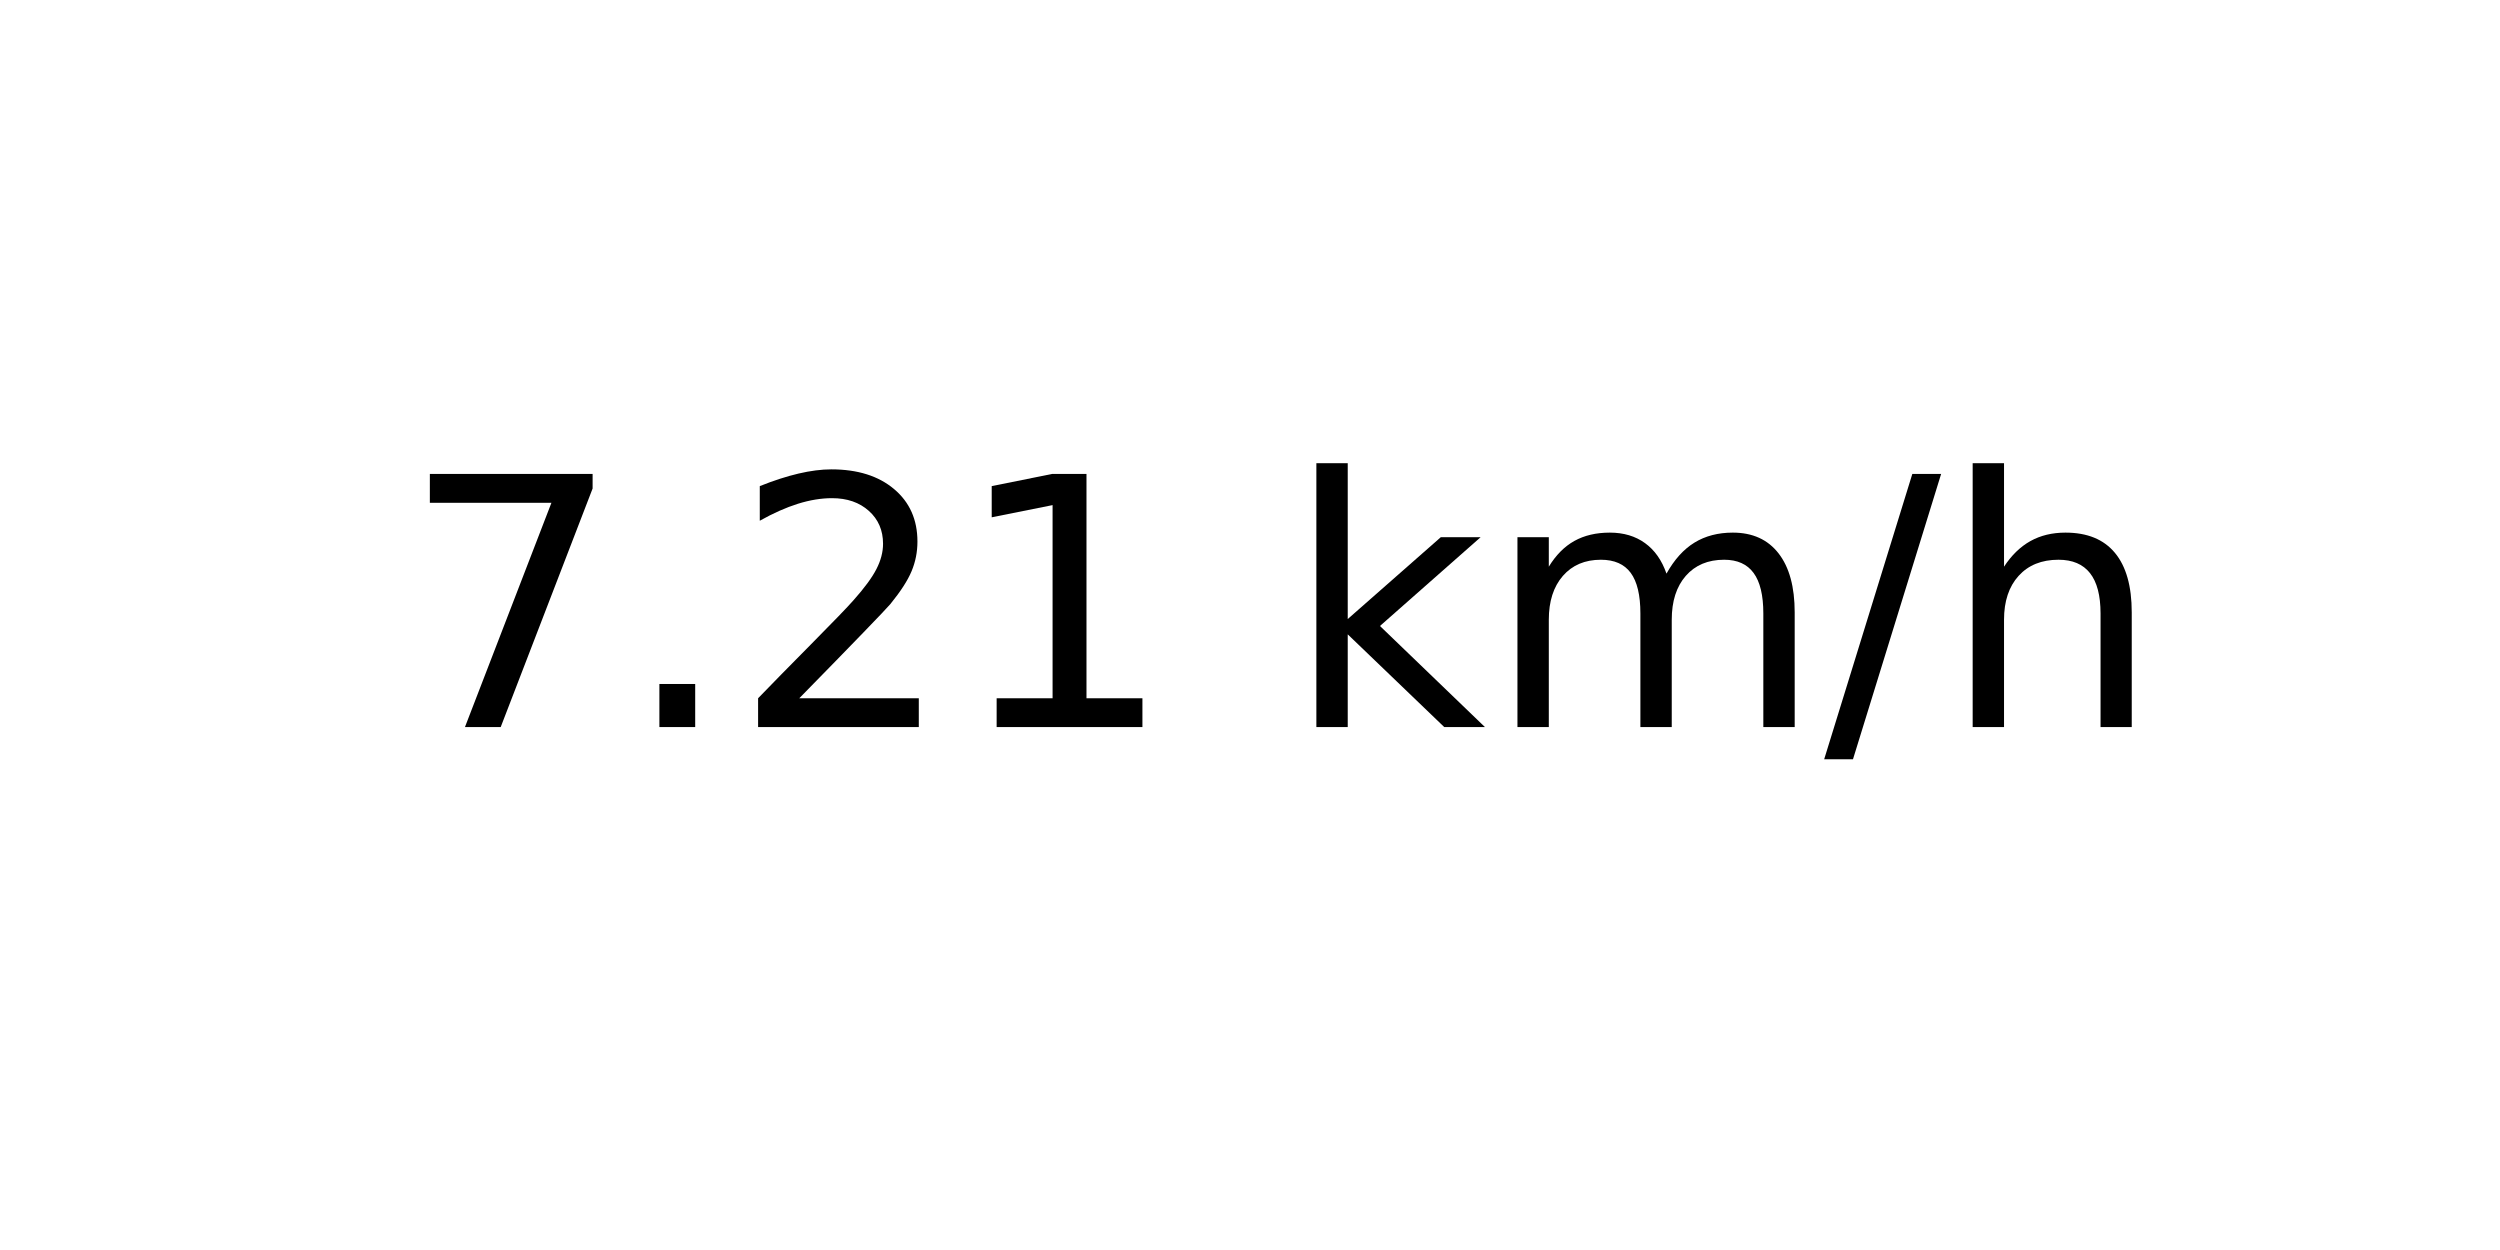
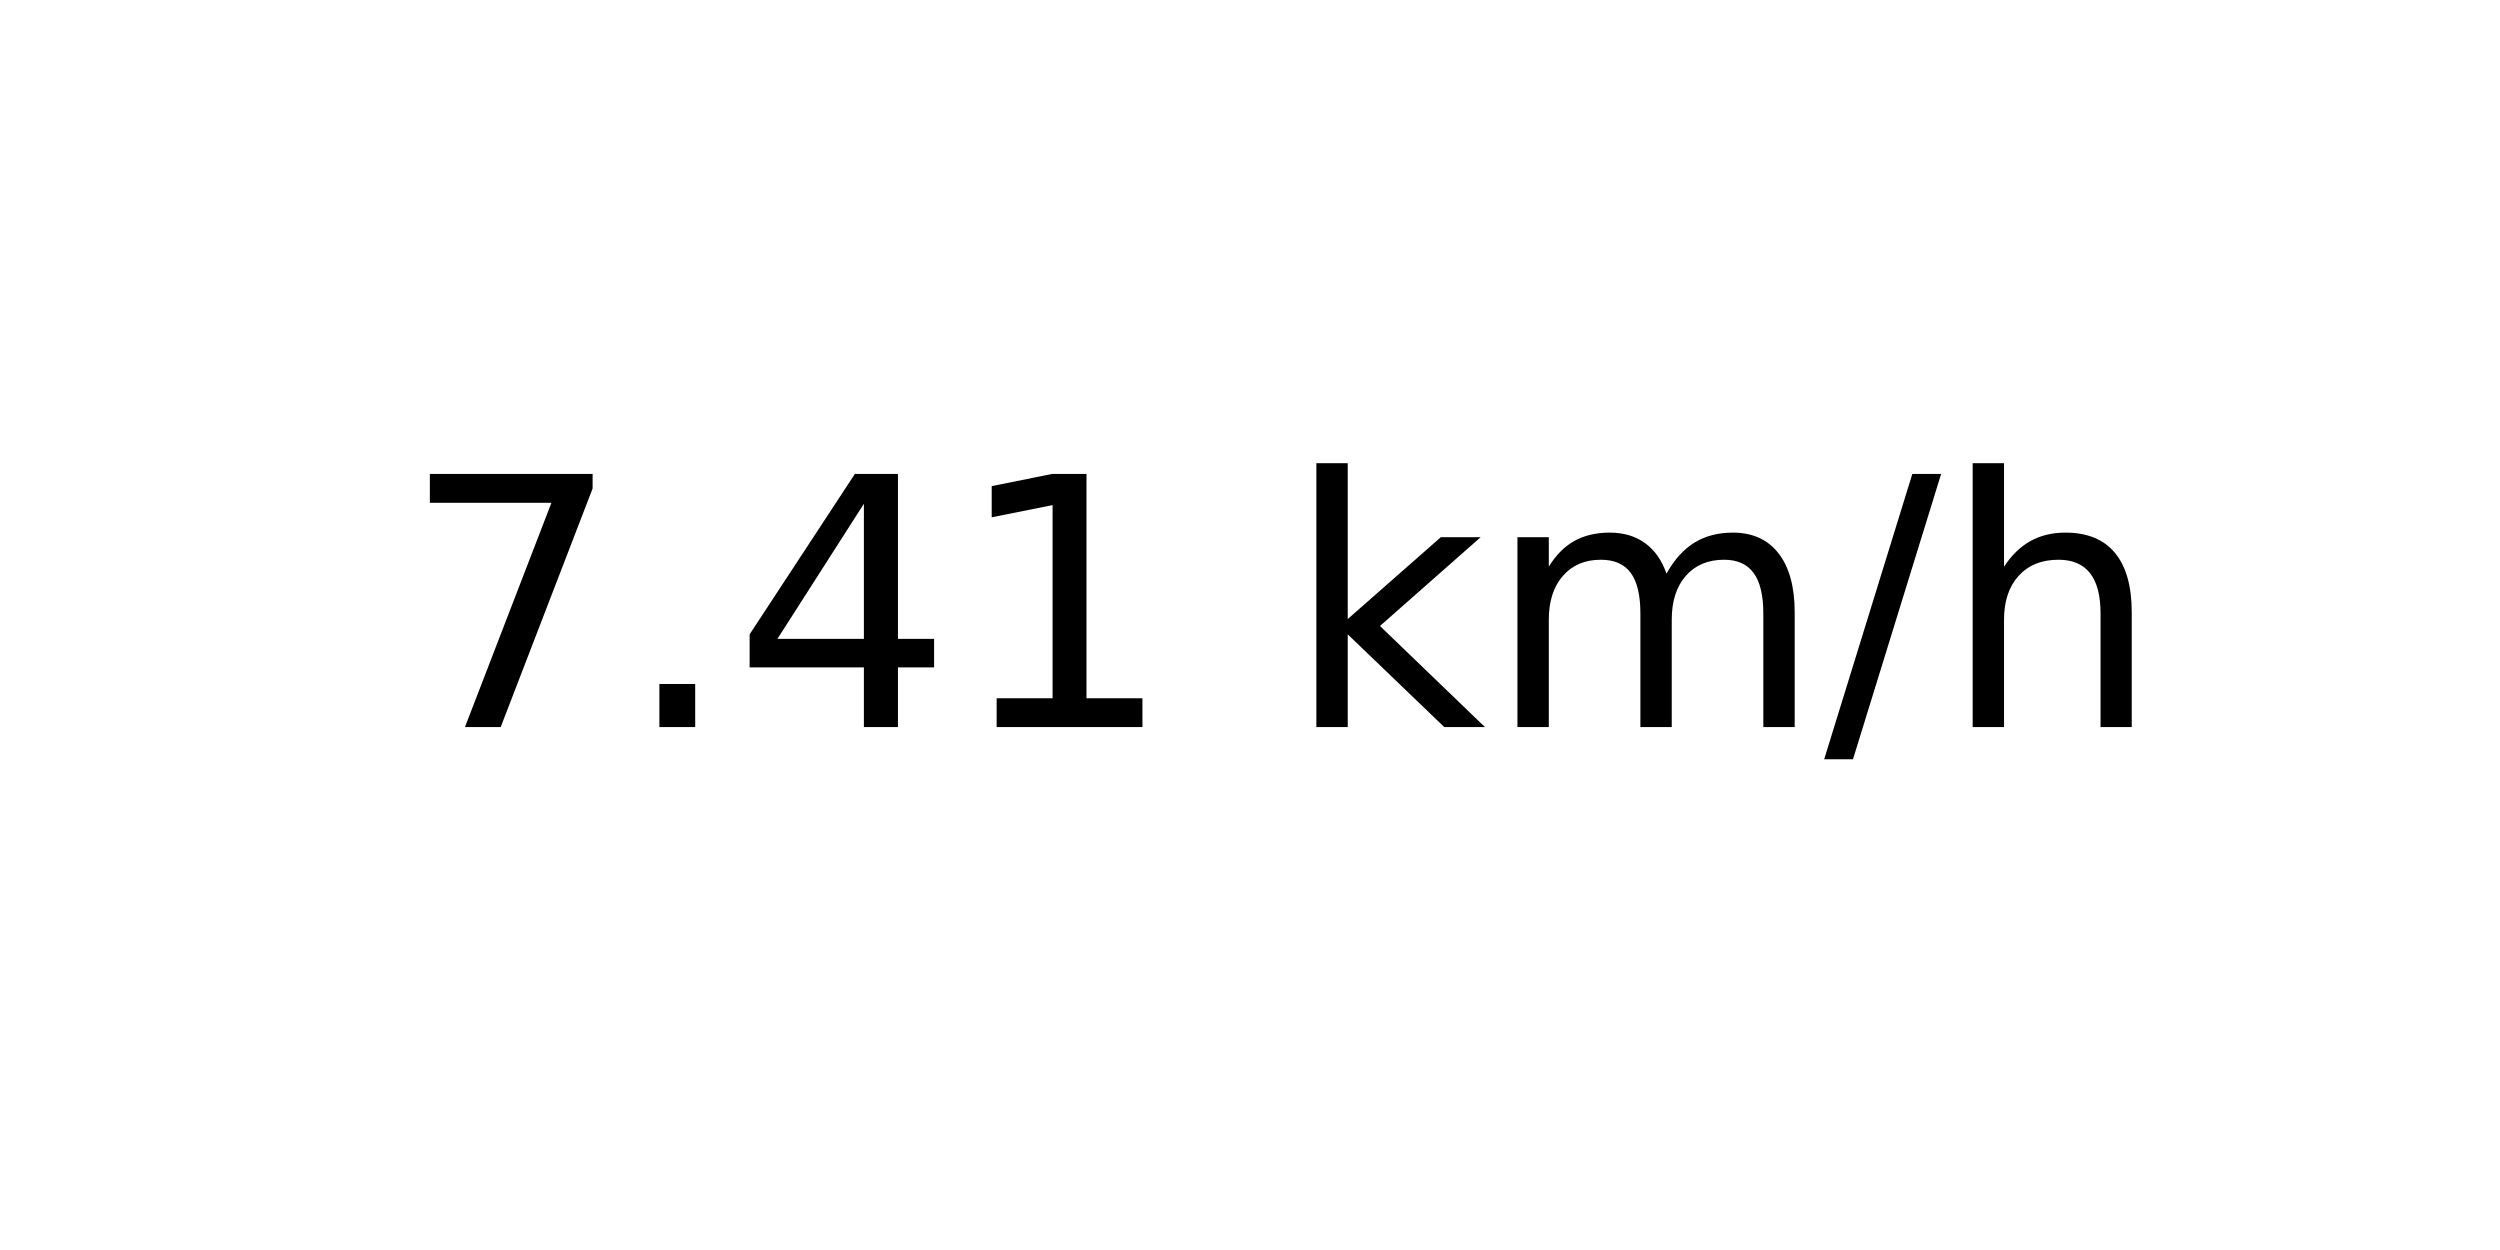
<svg xmlns="http://www.w3.org/2000/svg" xmlns:xlink="http://www.w3.org/1999/xlink" width="72pt" height="36pt" viewBox="0 0 72 36" version="1.1">
  <defs>
    <style type="text/css">*{stroke-linejoin: round; stroke-linecap: butt}</style>
  </defs>
  <g id="figure_1">
    <g id="axes_1">
      <g id="text_1">
        <g transform="translate(11.55937 20.93937) scale(0.1 -0.1)">
          <defs>
            <path id="DejaVuSans-37" d="M 525 4666  L 3525 4666  L 3525 4397  L 1831 0  L 1172 0  L 2766 4134  L 525 4134  L 525 4666  z " transform="scale(0.015625)" />
            <path id="DejaVuSans-2e" d="M 684 794  L 1344 794  L 1344 0  L 684 0  L 684 794  z " transform="scale(0.015625)" />
-             <path id="DejaVuSans-32" d="M 1228 531  L 3431 531  L 3431 0  L 469 0  L 469 531  Q 828 903 1448 1529  Q 2069 2156 2228 2338  Q 2531 2678 2651 2914  Q 2772 3150 2772 3378  Q 2772 3750 2511 3984  Q 2250 4219 1831 4219  Q 1534 4219 1204 4116  Q 875 4013 500 3803  L 500 4441  Q 881 4594 1212 4672  Q 1544 4750 1819 4750  Q 2544 4750 2975 4387  Q 3406 4025 3406 3419  Q 3406 3131 3298 2873  Q 3191 2616 2906 2266  Q 2828 2175 2409 1742  Q 1991 1309 1228 531  z " transform="scale(0.015625)" />
+             <path id="DejaVuSans-34" d="M 2419 4116  L 825 1625  L 2419 1625  L 2419 4116  z M 2253 4666  L 3047 4666  L 3047 1625  L 3713 1625  L 3713 1100  L 3047 1100  L 3047 0  L 2419 0  L 2419 1100  L 313 1100  L 313 1709  L 2253 4666  z " transform="scale(0.015625)" />
            <path id="DejaVuSans-31" d="M 794 531  L 1825 531  L 1825 4091  L 703 3866  L 703 4441  L 1819 4666  L 2450 4666  L 2450 531  L 3481 531  L 3481 0  L 794 0  L 794 531  z " transform="scale(0.015625)" />
            <path id="DejaVuSans-20" transform="scale(0.015625)" />
            <path id="DejaVuSans-6b" d="M 581 4863  L 1159 4863  L 1159 1991  L 2875 3500  L 3609 3500  L 1753 1863  L 3688 0  L 2938 0  L 1159 1709  L 1159 0  L 581 0  L 581 4863  z " transform="scale(0.015625)" />
            <path id="DejaVuSans-6d" d="M 3328 2828  Q 3544 3216 3844 3400  Q 4144 3584 4550 3584  Q 5097 3584 5394 3201  Q 5691 2819 5691 2113  L 5691 0  L 5113 0  L 5113 2094  Q 5113 2597 4934 2840  Q 4756 3084 4391 3084  Q 3944 3084 3684 2787  Q 3425 2491 3425 1978  L 3425 0  L 2847 0  L 2847 2094  Q 2847 2600 2669 2842  Q 2491 3084 2119 3084  Q 1678 3084 1418 2786  Q 1159 2488 1159 1978  L 1159 0  L 581 0  L 581 3500  L 1159 3500  L 1159 2956  Q 1356 3278 1631 3431  Q 1906 3584 2284 3584  Q 2666 3584 2933 3390  Q 3200 3197 3328 2828  z " transform="scale(0.015625)" />
            <path id="DejaVuSans-2f" d="M 1625 4666  L 2156 4666  L 531 -594  L 0 -594  L 1625 4666  z " transform="scale(0.015625)" />
            <path id="DejaVuSans-68" d="M 3513 2113  L 3513 0  L 2938 0  L 2938 2094  Q 2938 2591 2744 2837  Q 2550 3084 2163 3084  Q 1697 3084 1428 2787  Q 1159 2491 1159 1978  L 1159 0  L 581 0  L 581 4863  L 1159 4863  L 1159 2956  Q 1366 3272 1645 3428  Q 1925 3584 2291 3584  Q 2894 3584 3203 3211  Q 3513 2838 3513 2113  z " transform="scale(0.015625)" />
          </defs>
          <use xlink:href="#DejaVuSans-37" />
          <use xlink:href="#DejaVuSans-2e" x="63.623" />
-           <use xlink:href="#DejaVuSans-32" x="95.41" />
+           <use xlink:href="#DejaVuSans-34" x="95.41" />
          <use xlink:href="#DejaVuSans-31" x="159.033" />
          <use xlink:href="#DejaVuSans-20" x="222.656" />
          <use xlink:href="#DejaVuSans-6b" x="254.443" />
          <use xlink:href="#DejaVuSans-6d" x="312.354" />
          <use xlink:href="#DejaVuSans-2f" x="409.766" />
          <use xlink:href="#DejaVuSans-68" x="443.457" />
        </g>
      </g>
    </g>
  </g>
</svg>
